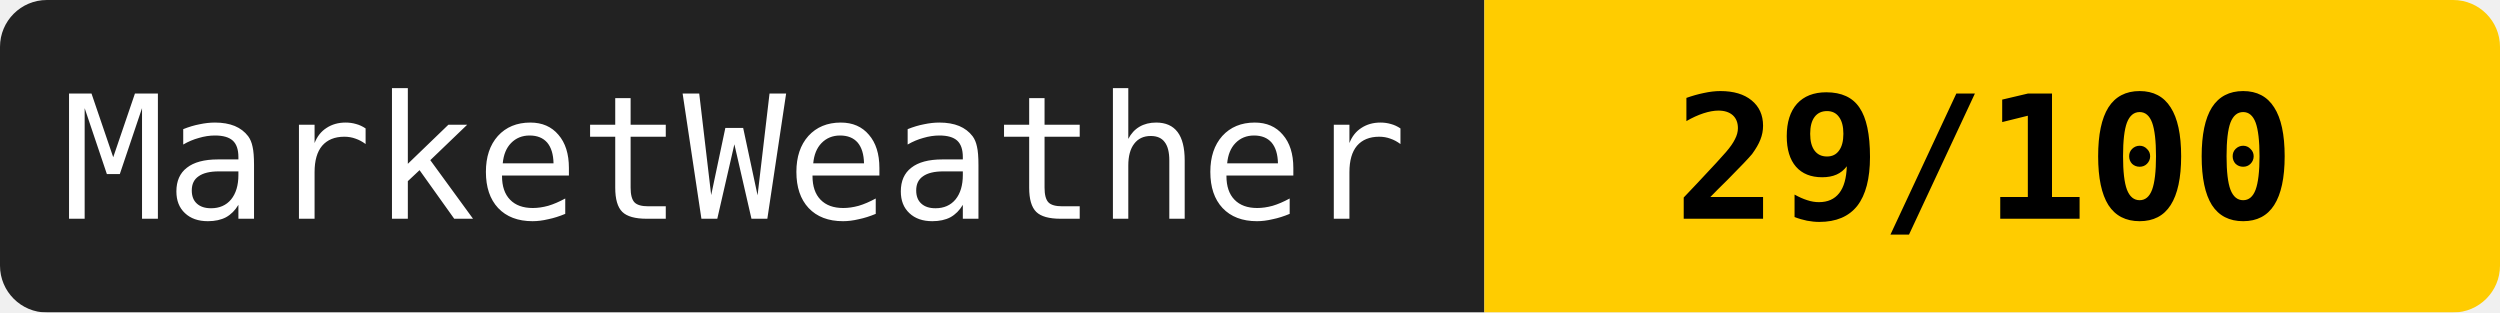
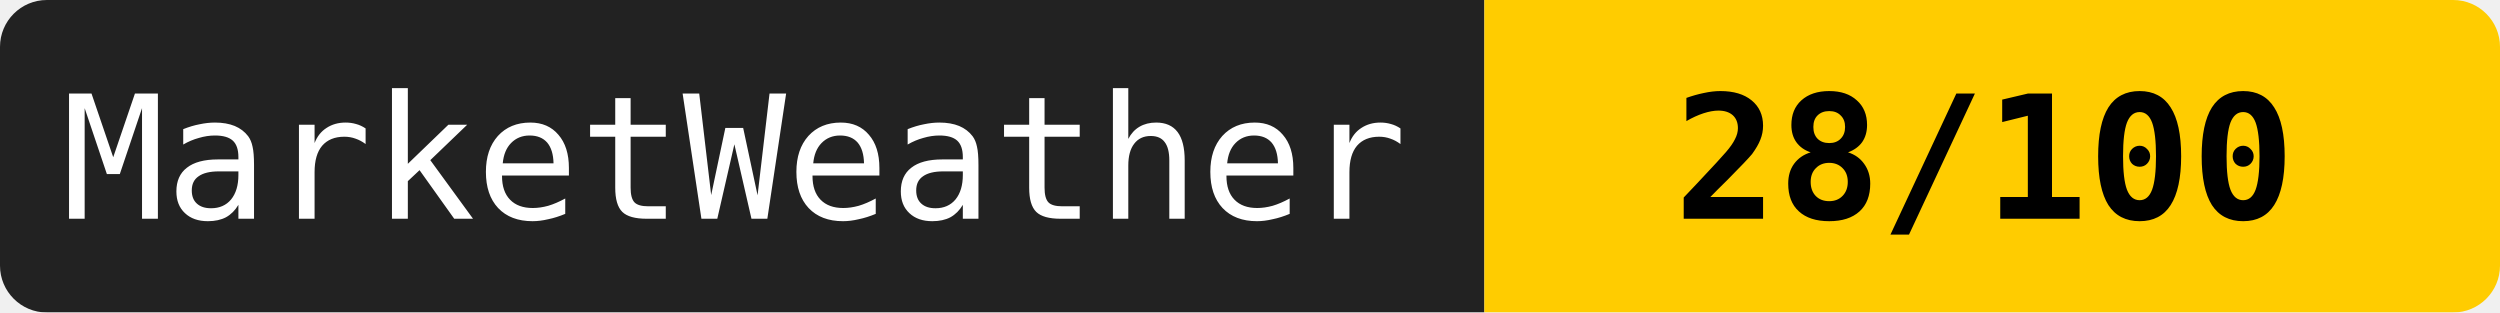
<svg xmlns="http://www.w3.org/2000/svg" width="160" height="20">
  <mask id="a">
    <rect width="160" height="20" rx="3" fill="#fff" />
  </mask>
  <g mask="url(#a)">
    <path fill="#222" d="M0 0h95v20H0z" />
    <path fill="#ffcc00" d="M95 0h65v20H95z" />
  </g>
  <g fill="#fff" text-anchor="middle" font-family="monospace" font-size="11">
    <text x="47" y="14">MarketWeather</text>
-     <text x="127" y="14" fill="#000" font-weight="bold">29/100</text>
+     <text x="127" y="14" fill="#000" font-weight="bold">28/100</text>
  </g>
</svg>
